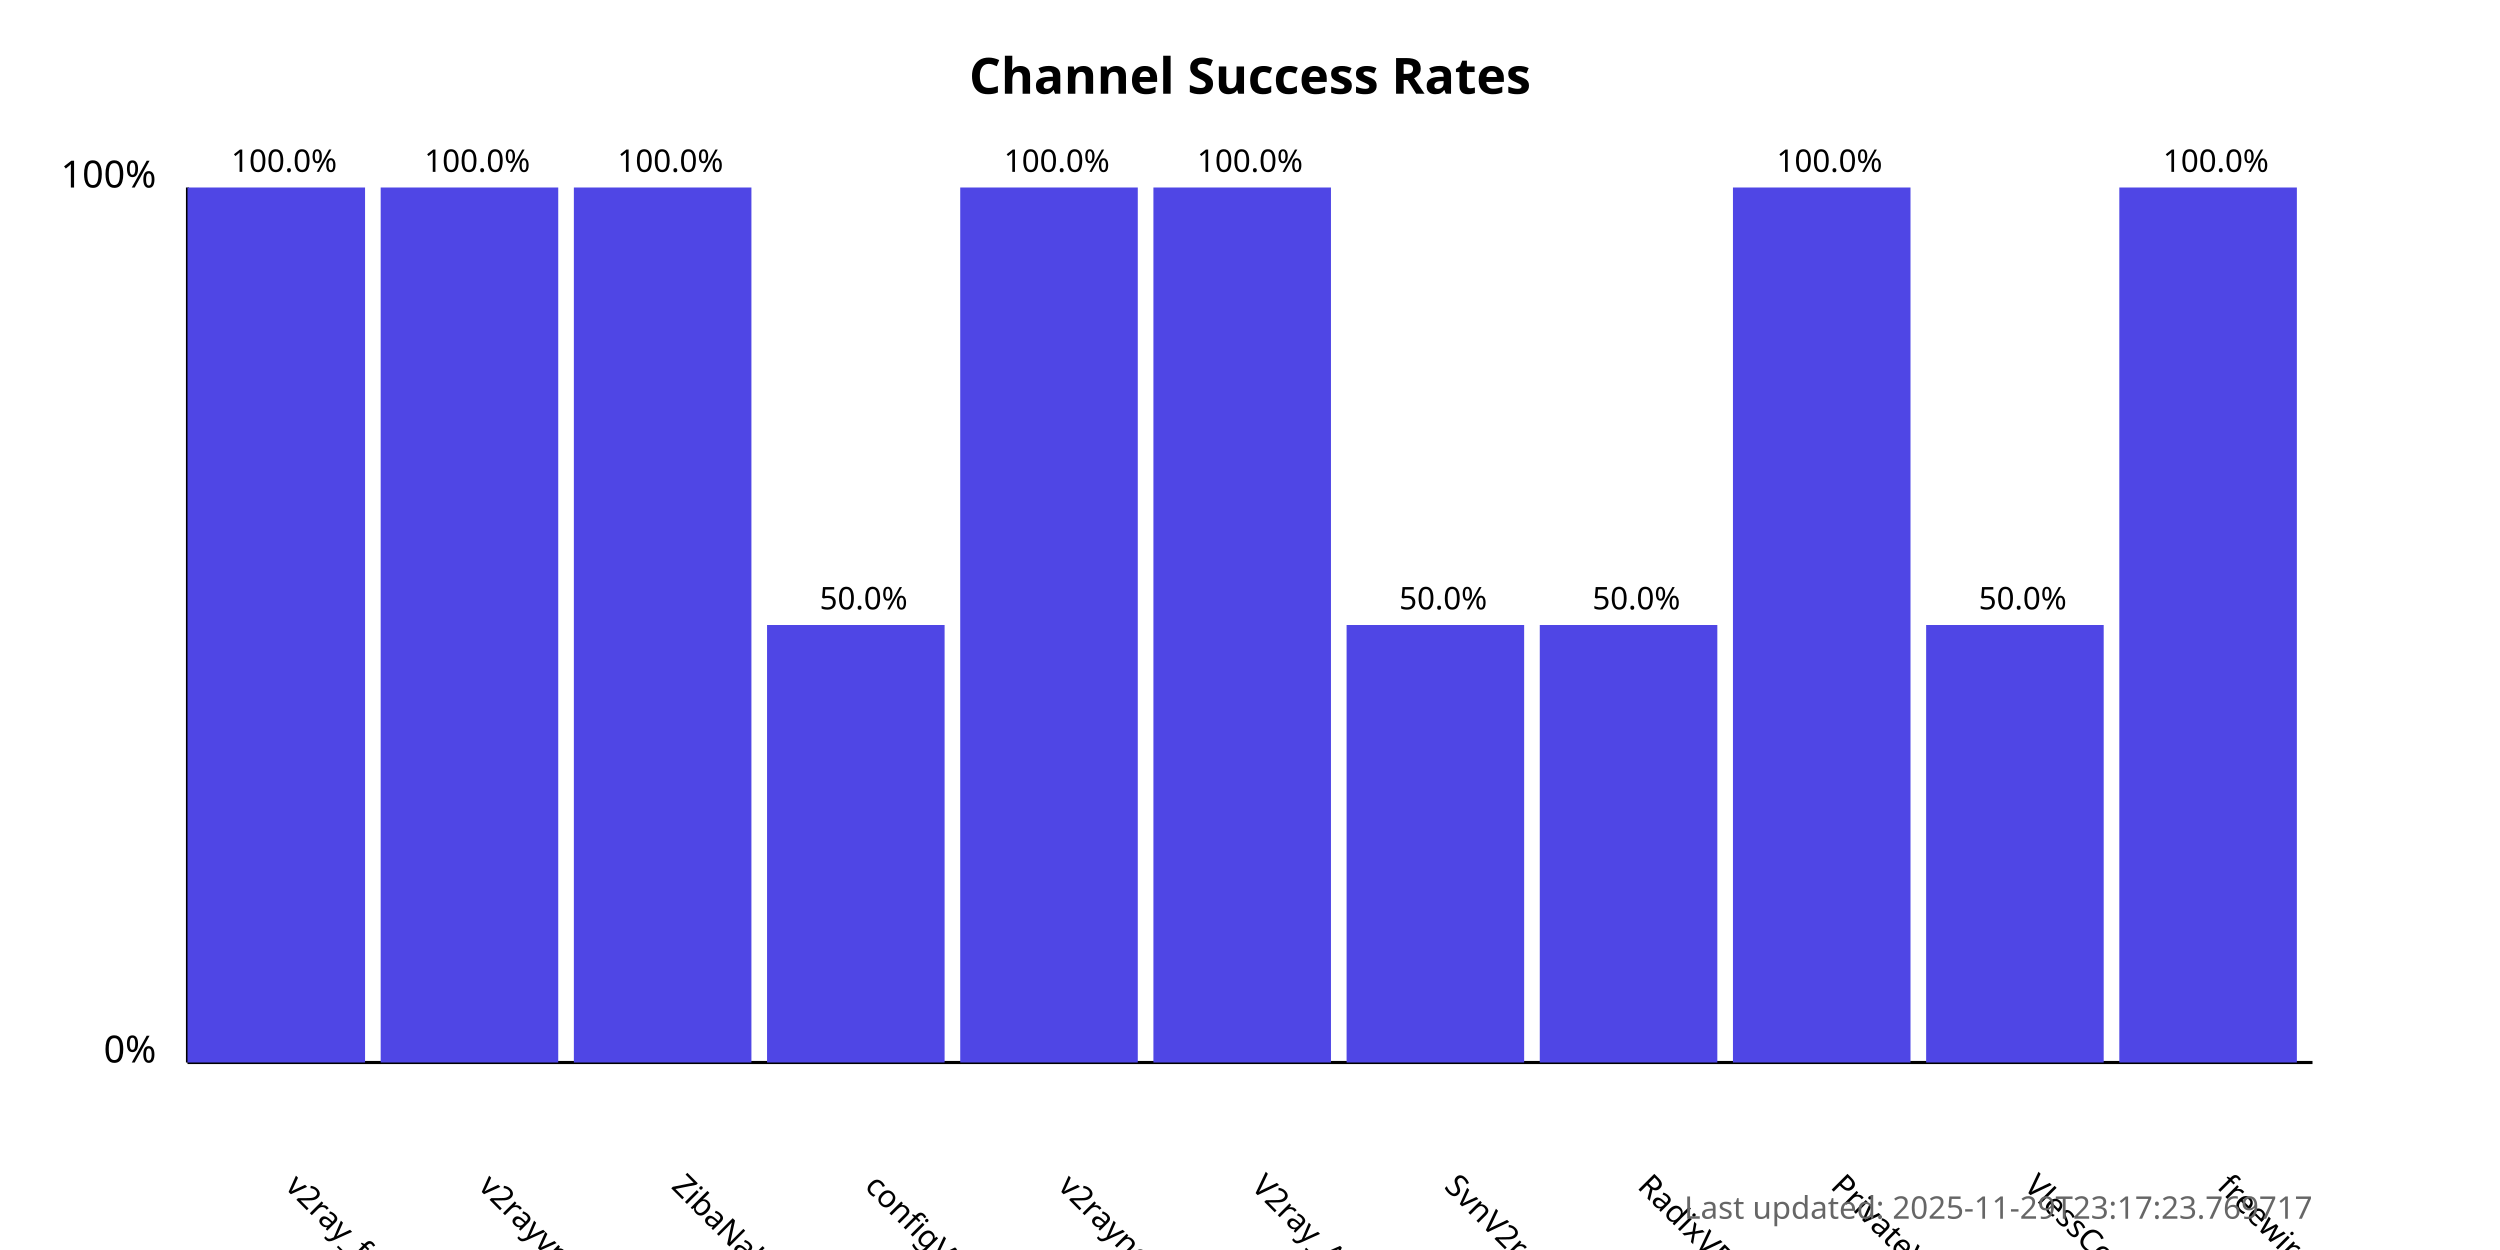
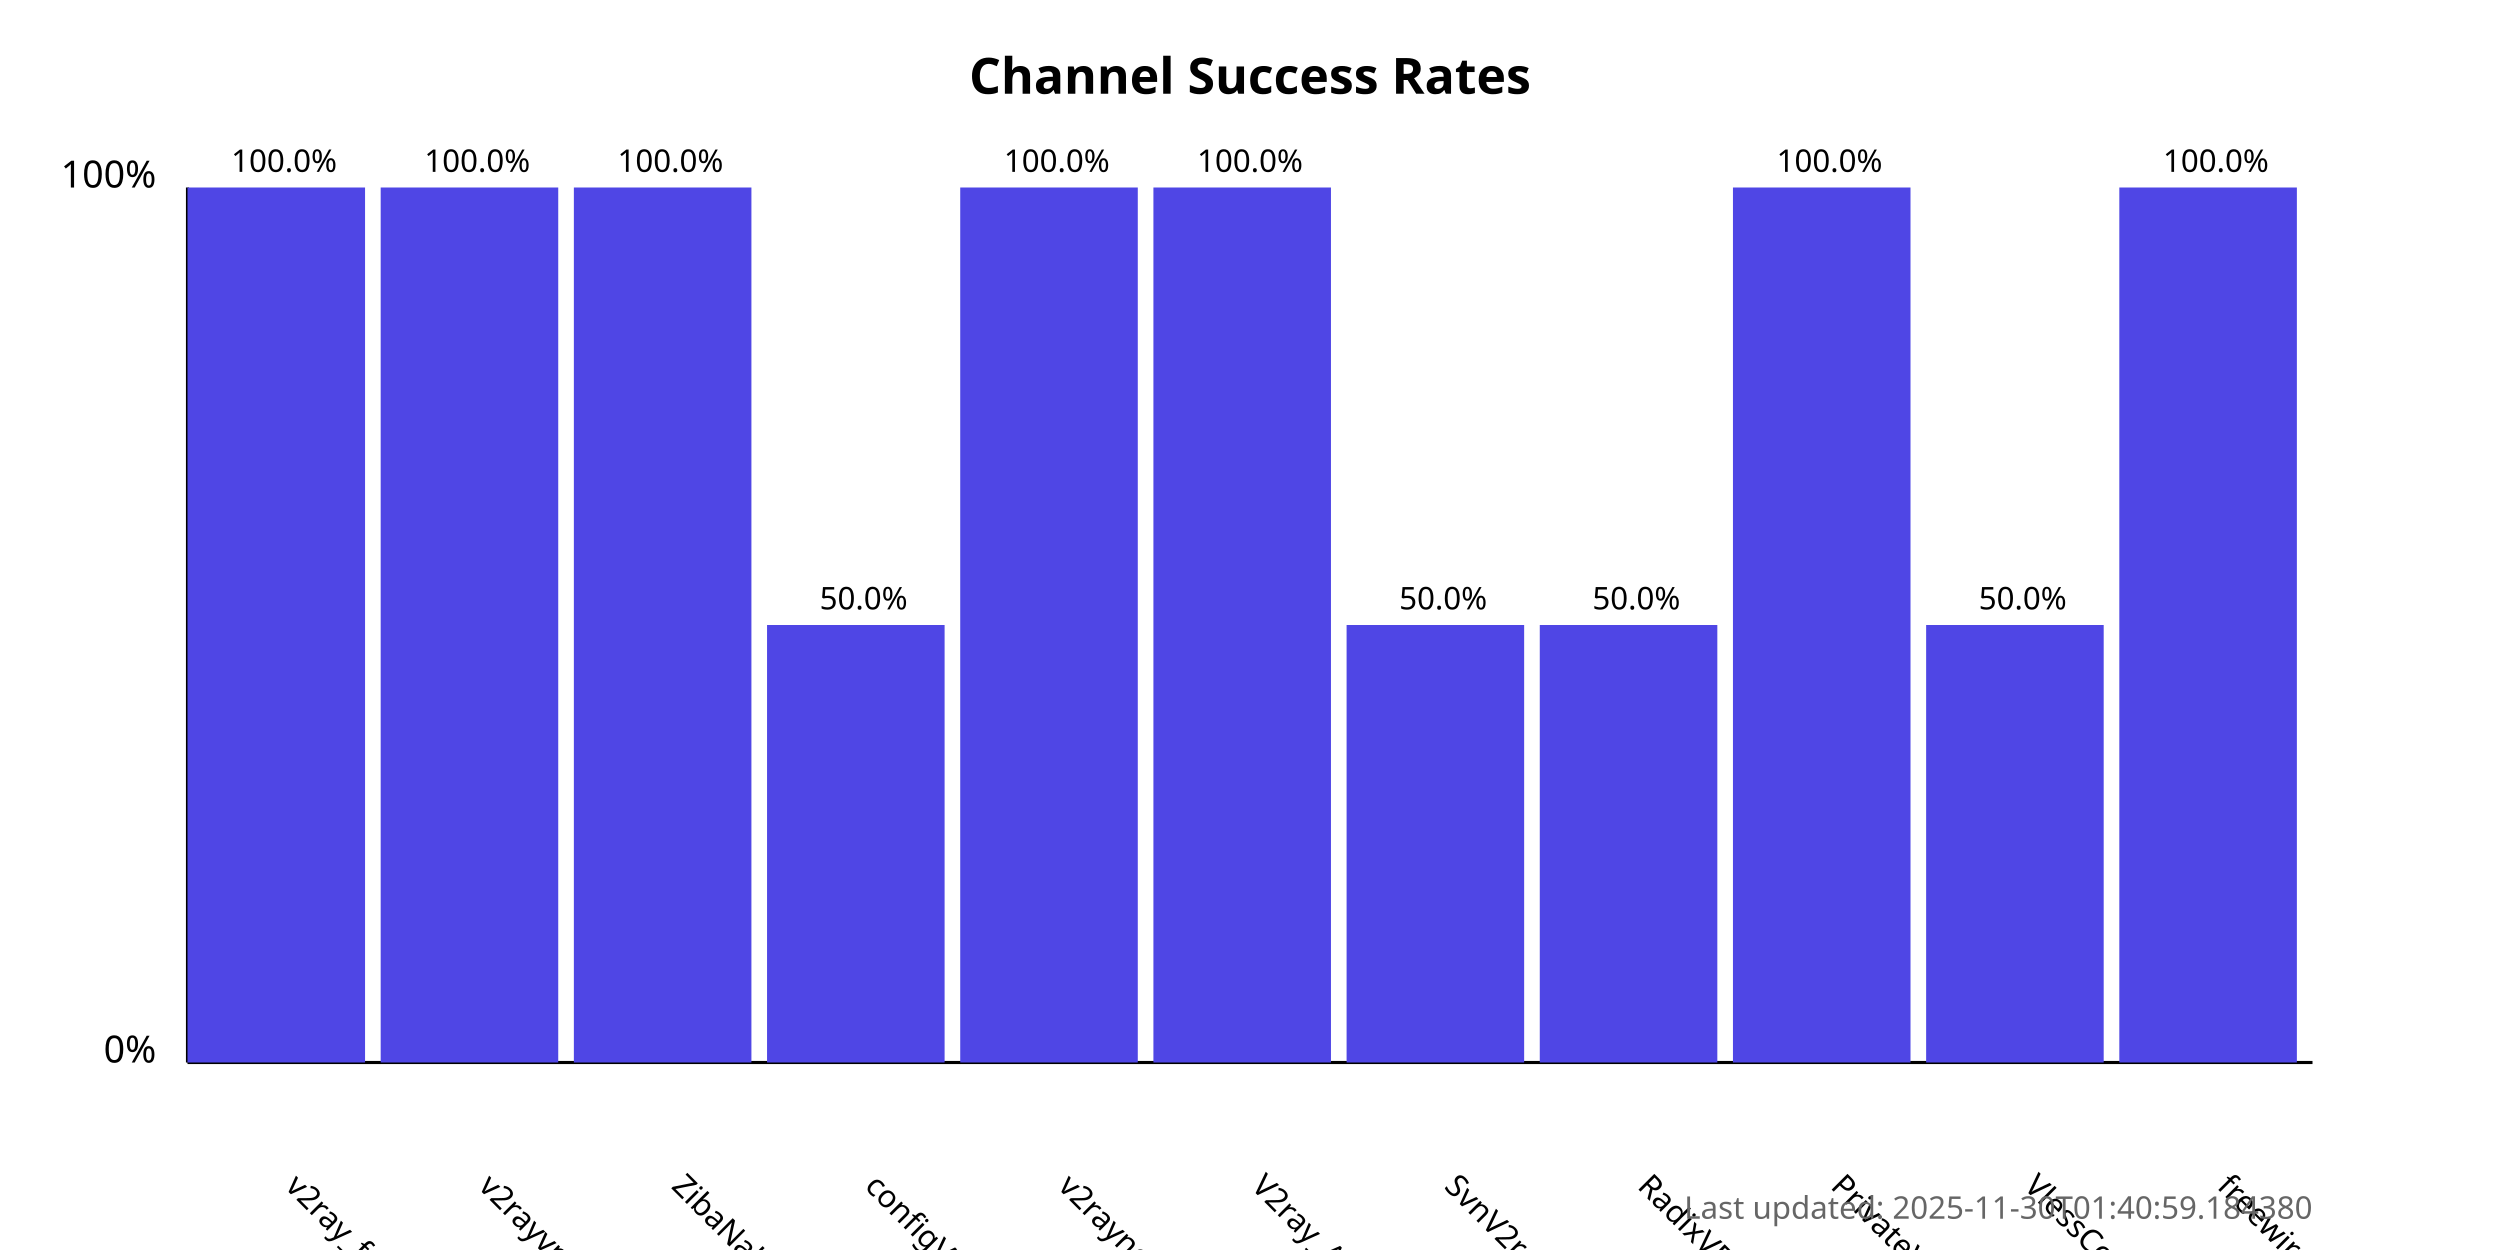
<svg xmlns="http://www.w3.org/2000/svg" width="800" height="400">
  <style>
            .chart-title { font: bold 16px sans-serif; }
            .axis-label { font: 12px sans-serif; }
            .tick-label { font: 10px sans-serif; }
            .bar { fill: #4f46e5; }
            .bar:hover { fill: #6366f1; }
            .timestamp { font: 10px sans-serif; fill: #666; }
        </style>
  <text x="400.0" y="30" text-anchor="middle" class="chart-title">
            Channel Success Rates
        </text>
  <line x1="60" y1="340" x2="60" y2="60" stroke="black" stroke-width="1" />
  <line x1="60" y1="340" x2="740" y2="340" stroke="black" stroke-width="1" />
  <text x="50" y="340" text-anchor="end" class="axis-label">0%</text>
  <text x="50" y="60" text-anchor="end" class="axis-label">100%</text>
  <g>
    <rect x="60" y="60.0" width="56.818" height="280.0" class="bar" />
    <text x="90.909" y="380" transform="rotate(45, 90.90909, 380)" text-anchor="start" class="tick-label">
                v2ray_free_conf
            </text>
    <text x="90.909" y="55.0" text-anchor="middle" class="tick-label">
                100.0%
            </text>
  </g>
  <g>
    <rect x="121.818" y="60.0" width="56.818" height="280.0" class="bar" />
    <text x="152.727" y="380" transform="rotate(45, 152.7273, 380)" text-anchor="start" class="tick-label">
                v2rayvpno
            </text>
    <text x="152.727" y="55.0" text-anchor="middle" class="tick-label">
                100.0%
            </text>
  </g>
  <g>
    <rect x="183.636" y="60.0" width="56.818" height="280.0" class="bar" />
    <text x="214.545" y="380" transform="rotate(45, 214.5455, 380)" text-anchor="start" class="tick-label">
                ZibaNabz
            </text>
    <text x="214.545" y="55.0" text-anchor="middle" class="tick-label">
                100.0%
            </text>
  </g>
  <g>
    <rect x="245.455" y="200.0" width="56.818" height="140.0" class="bar" />
    <text x="276.364" y="380" transform="rotate(45, 276.3636, 380)" text-anchor="start" class="tick-label">
                configV2rayForFree
            </text>
    <text x="276.364" y="195.0" text-anchor="middle" class="tick-label">
                50.0%
            </text>
  </g>
  <g>
    <rect x="307.273" y="60.0" width="56.818" height="280.0" class="bar" />
    <text x="338.182" y="380" transform="rotate(45, 338.1818, 380)" text-anchor="start" class="tick-label">
                v2rayngvpn
            </text>
    <text x="338.182" y="55.0" text-anchor="middle" class="tick-label">
                100.0%
            </text>
  </g>
  <g>
    <rect x="369.091" y="60.0" width="56.818" height="280.0" class="bar" />
    <text x="400.0" y="380" transform="rotate(45, 400.0, 380)" text-anchor="start" class="tick-label">
                V2ray_Alpha
            </text>
    <text x="400.0" y="55.0" text-anchor="middle" class="tick-label">
                100.0%
            </text>
  </g>
  <g>
    <rect x="430.909" y="200.0" width="56.818" height="140.0" class="bar" />
    <text x="461.818" y="380" transform="rotate(45, 461.8182, 380)" text-anchor="start" class="tick-label">
                SvnV2ray
            </text>
    <text x="461.818" y="195.0" text-anchor="middle" class="tick-label">
                50.0%
            </text>
  </g>
  <g>
    <rect x="492.727" y="200.0" width="56.818" height="140.0" class="bar" />
    <text x="523.636" y="380" transform="rotate(45, 523.6364, 380)" text-anchor="start" class="tick-label">
                RadixVPN
            </text>
    <text x="523.636" y="195.0" text-anchor="middle" class="tick-label">
                50.0%
            </text>
  </g>
  <g>
    <rect x="554.545" y="60.0" width="56.818" height="280.0" class="bar" />
    <text x="585.455" y="380" transform="rotate(45, 585.4545, 380)" text-anchor="start" class="tick-label">
                PrivateVPNs
            </text>
    <text x="585.455" y="55.0" text-anchor="middle" class="tick-label">
                100.0%
            </text>
  </g>
  <g>
    <rect x="616.364" y="200.0" width="56.818" height="140.0" class="bar" />
    <text x="647.273" y="380" transform="rotate(45, 647.2727, 380)" text-anchor="start" class="tick-label">
                VlessConfig
            </text>
    <text x="647.273" y="195.0" text-anchor="middle" class="tick-label">
                50.0%
            </text>
  </g>
  <g>
    <rect x="678.182" y="60.0" width="56.818" height="280.0" class="bar" />
    <text x="709.091" y="380" transform="rotate(45, 709.0909, 380)" text-anchor="start" class="tick-label">
                freewireguard
            </text>
    <text x="709.091" y="55.0" text-anchor="middle" class="tick-label">
                100.0%
            </text>
  </g>
  <text x="740" y="390" text-anchor="end" class="timestamp">
-             Last updated: 2025-11-29T23:17:23.769717
+             Last updated: 2025-11-30T01:40:59.184380
        </text>
</svg>
